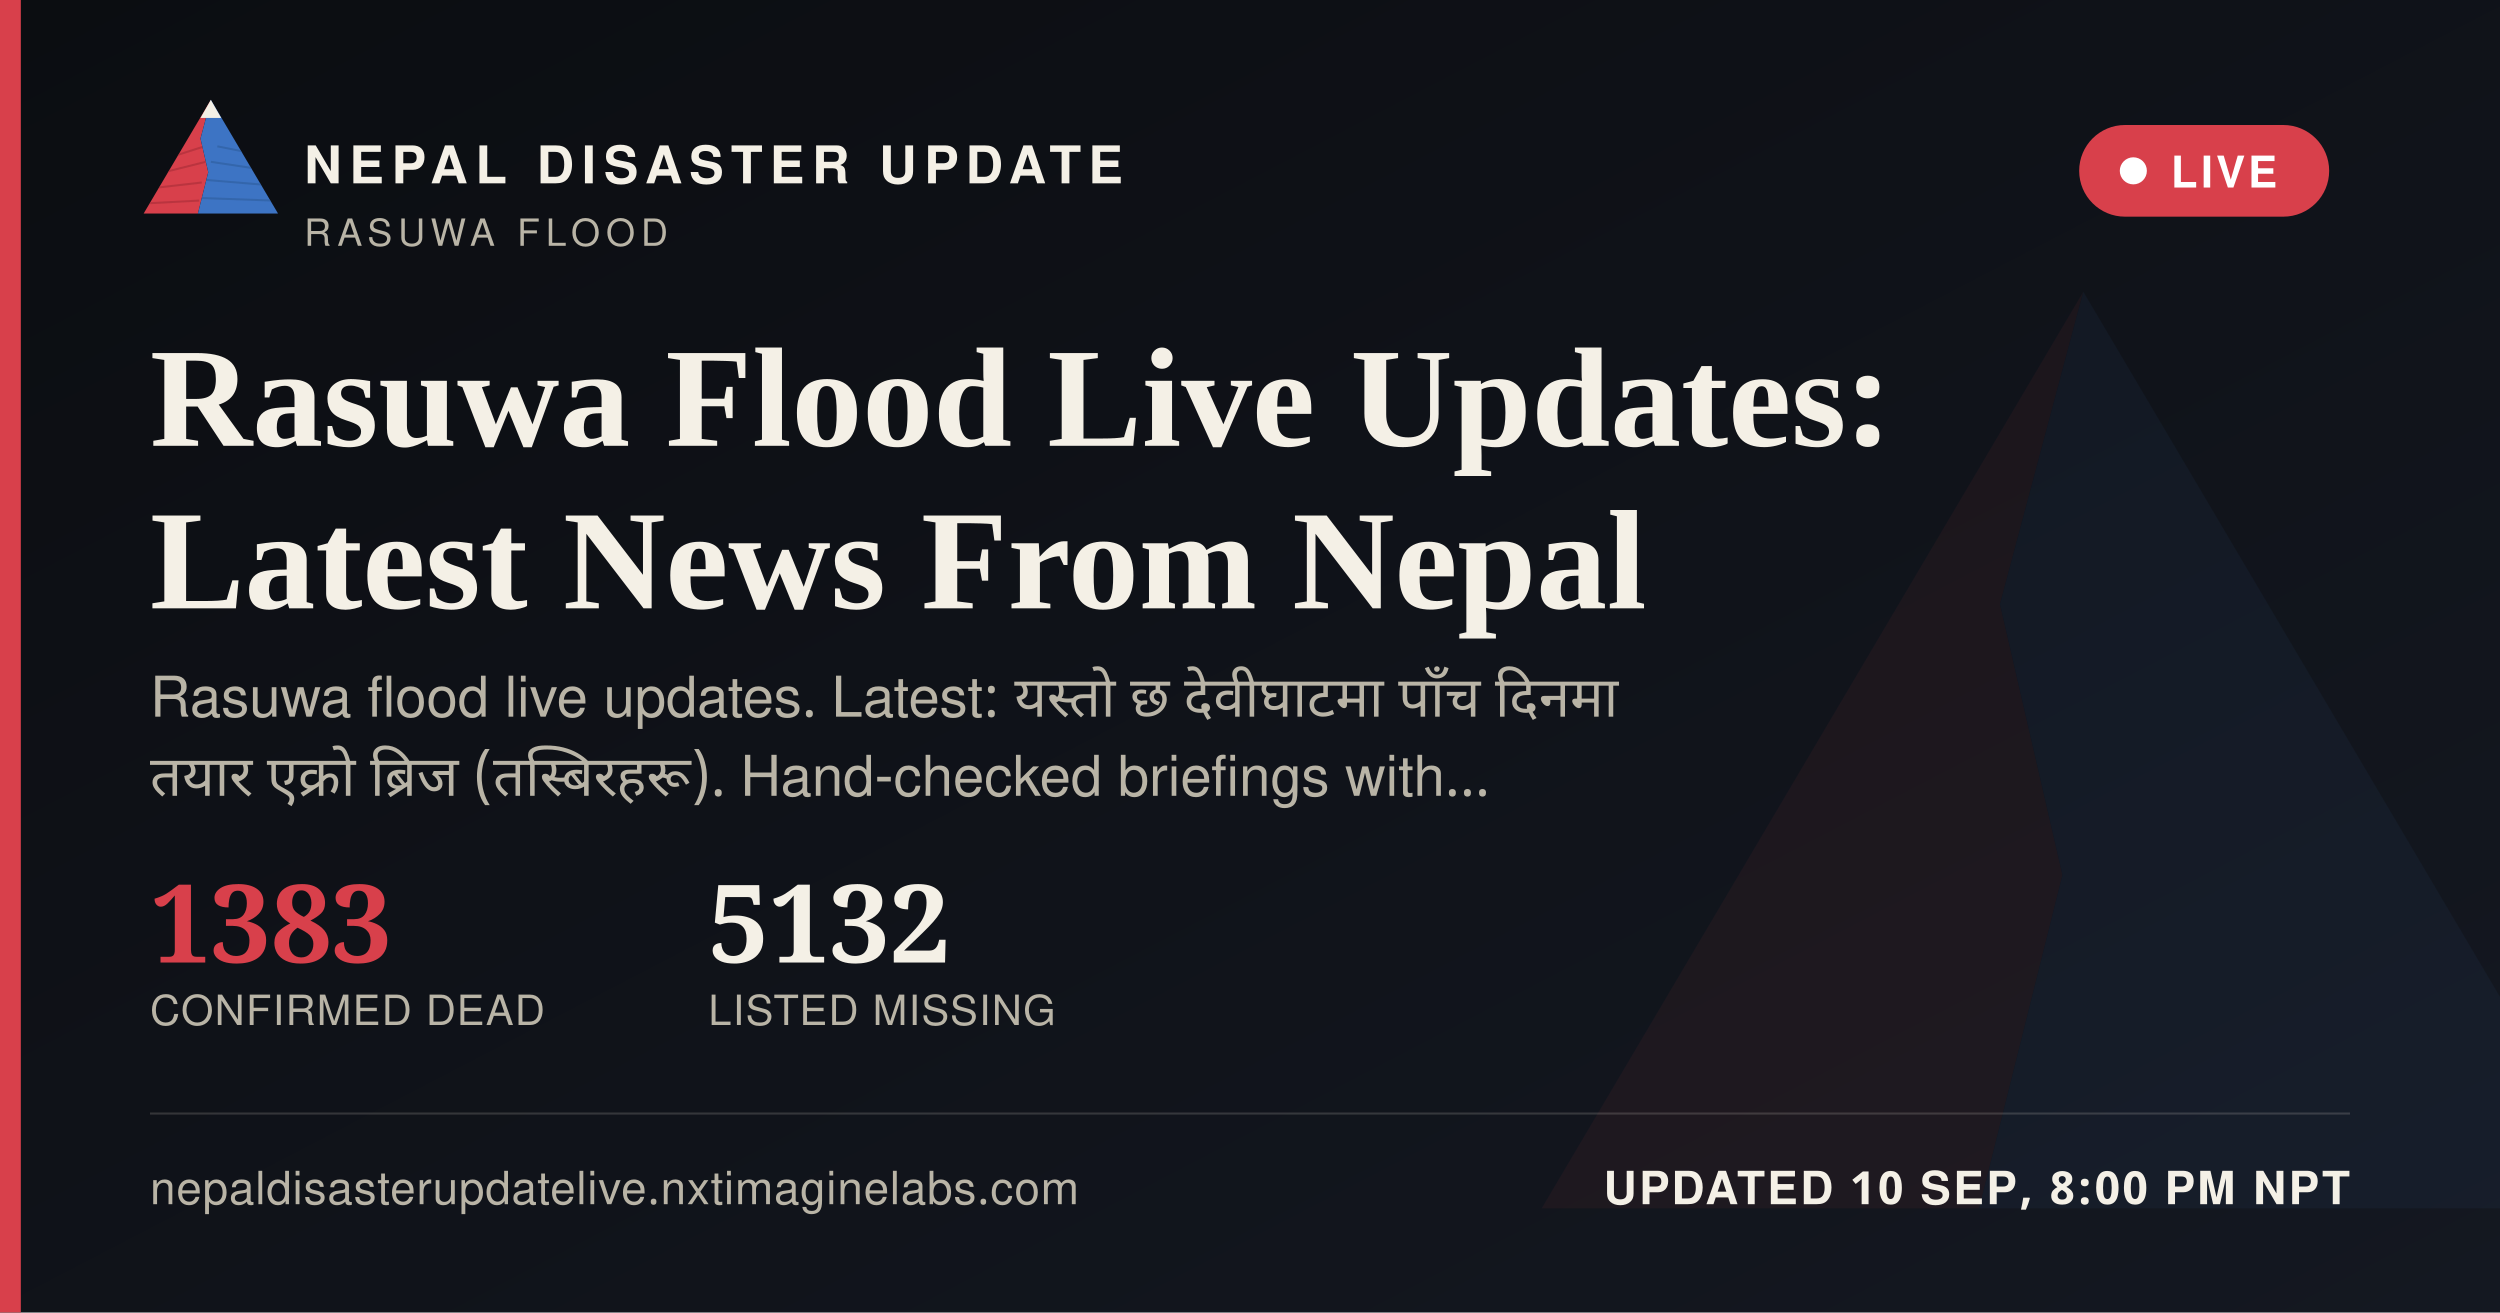
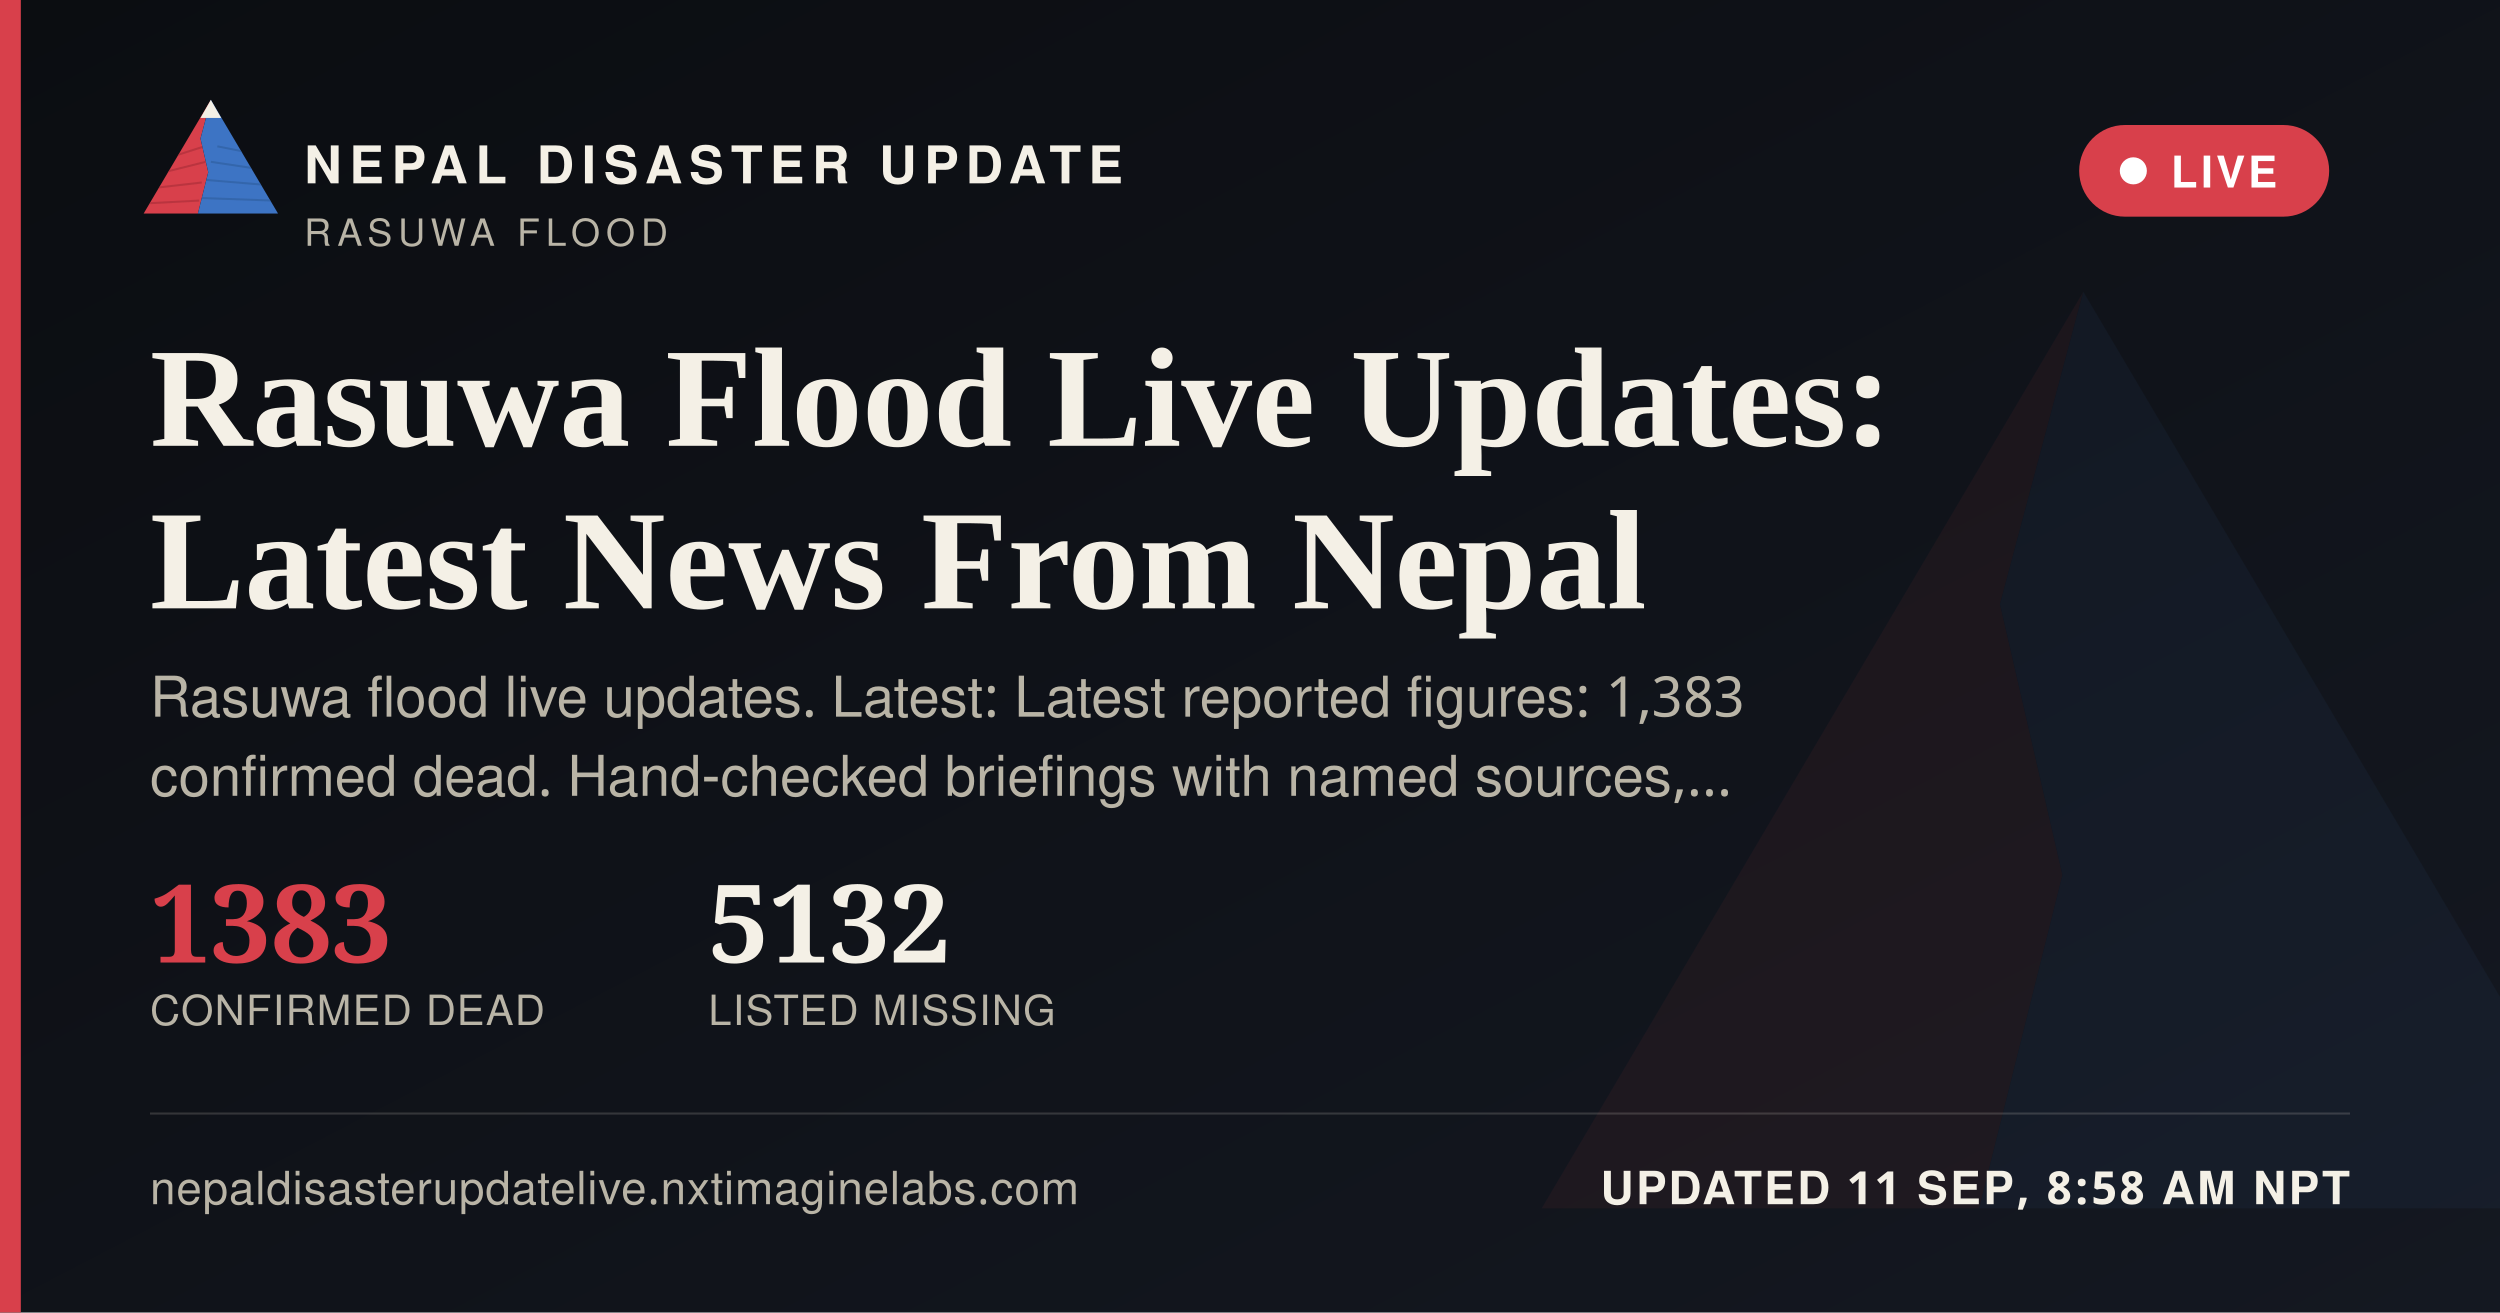
<svg xmlns="http://www.w3.org/2000/svg" width="1200" height="630" viewBox="0 0 1200 630">
  <defs>
    <linearGradient id="ogbg" x1="0" y1="0" x2="1" y2="1">
      <stop offset="0" stop-color="#0B0D11" />
      <stop offset="1" stop-color="#141821" />
    </linearGradient>
  </defs>
  <rect width="1200" height="630" fill="url(#ogbg)" />
  <g transform="translate(700,60) scale(5)" opacity="0.06">
    <polygon points="60,16 52,46 58,72 50,104 8,104" fill="#D8404B" />
    <polygon points="60,16 112,104 50,104 58,72 52,46" fill="#3D74C4" />
  </g>
  <rect x="0" y="0" width="10" height="630" fill="#D8404B" />
  <g transform="translate(64,38) scale(0.62)">
    <g>
      <defs>
        <clipPath id="ogLc">
          <polygon points="60,16 52,46 58,72 50,104 8,104" />
        </clipPath>
        <clipPath id="ogRc">
          <polygon points="60,16 112,104 50,104 58,72 52,46" />
        </clipPath>
      </defs>
      <polygon points="60,16 52,46 58,72 50,104 8,104" fill="#D8404B" />
      <g clip-path="url(#ogLc)" stroke="#A32A34" stroke-width="1.6" fill="none" opacity="0.55">
        <path d="M30,60 L55,52" />
        <path d="M24,72 L56,64" />
        <path d="M18,84 L53,80" />
        <path d="M13,96 L51,94" />
      </g>
      <polygon points="60,16 112,104 50,104 58,72 52,46" fill="#3D74C4" />
      <g clip-path="url(#ogRc)" stroke="#2A5793" stroke-width="1.6" fill="none" opacity="0.5">
        <path d="M65,52 L95,58" />
        <path d="M60,64 L100,70" />
        <path d="M56,78 L104,82" />
        <path d="M52,92 L108,94" />
      </g>
      <polygon points="60,16 52,30 68,30" fill="#F4F0E6" />
    </g>
  </g>
  <text x="146" y="88" font-family="'Public Sans', 'Noto Sans Devanagari', 'Helvetica Neue', Helvetica, Arial, sans-serif" font-size="25" font-weight="800" letter-spacing="3.6" fill="#F4F0E6">NEPAL DISASTER UPDATE</text>
  <text x="146" y="118" font-family="'Public Sans', 'Noto Sans Devanagari', 'Helvetica Neue', Helvetica, Arial, sans-serif" font-size="18" letter-spacing="2.8" fill="#B9B4A6">RASUWA FLOOD</text>
  <g>
    <rect x="998" y="60" width="120" height="44" rx="22" fill="#D8404B" stroke="none" />
    <circle cx="1024" cy="82" r="6.5" fill="#FFFFFF" />
    <text x="1042" y="90" font-family="'Public Sans', 'Noto Sans Devanagari', 'Helvetica Neue', Helvetica, Arial, sans-serif" font-size="21" font-weight="700" letter-spacing="1.6" fill="#FFFFFF">LIVE</text>
  </g>
  <text x="72" y="214" font-family="Newsreader, 'Noto Serif Devanagari', Georgia, 'Times New Roman', serif" font-size="68" font-weight="600" fill="#F4F0E6">Rasuwa Flood Live Updates:</text>
  <text x="72" y="292" font-family="Newsreader, 'Noto Serif Devanagari', Georgia, 'Times New Roman', serif" font-size="68" font-weight="600" fill="#F4F0E6">Latest News From Nepal</text>
-   <text x="72" y="344" font-family="'Public Sans', 'Noto Sans Devanagari', 'Helvetica Neue', Helvetica, Arial, sans-serif" font-size="27" fill="#B9B4A6" word-spacing="6">Rasuwa flood live updates. Latest: यस्तो छ देवीघाटमा पाँच दिनमा</text>
-   <text x="72" y="382" font-family="'Public Sans', 'Noto Sans Devanagari', 'Helvetica Neue', Helvetica, Arial, sans-serif" font-size="27" fill="#B9B4A6" word-spacing="6">तयार एक्रो ब्रिज (तस्बिरहरू). Hand-checked briefings with…</text>
+   <text x="72" y="344" font-family="'Public Sans', 'Noto Sans Devanagari', 'Helvetica Neue', Helvetica, Arial, sans-serif" font-size="27" fill="#B9B4A6">Rasuwa flood live updates. Latest: Latest reported figures: 1,383</text>
+   <text x="72" y="382" font-family="'Public Sans', 'Noto Sans Devanagari', 'Helvetica Neue', Helvetica, Arial, sans-serif" font-size="27" fill="#B9B4A6">confirmed dead. Hand-checked briefings with named sources,…</text>
  <g transform="translate(72,462)">
    <text x="0" y="0" font-family="Newsreader, 'Noto Serif Devanagari', Georgia, 'Times New Roman', serif" font-size="52" font-weight="600" fill="#D8404B">1383</text>
    <text x="0" y="30" font-family="'Public Sans', 'Noto Sans Devanagari', 'Helvetica Neue', Helvetica, Arial, sans-serif" font-size="20" letter-spacing="0.6" fill="#B9B4A6">CONFIRMED DEAD</text>
    <text x="268" y="0" font-family="Newsreader, 'Noto Serif Devanagari', Georgia, 'Times New Roman', serif" font-size="52" font-weight="600" fill="#F4F0E6">5132</text>
    <text x="268" y="30" font-family="'Public Sans', 'Noto Sans Devanagari', 'Helvetica Neue', Helvetica, Arial, sans-serif" font-size="20" letter-spacing="0.6" fill="#B9B4A6">LISTED MISSING</text>
  </g>
  <rect x="72" y="534" width="1056" height="1" fill="rgba(244,240,230,0.16)" />
  <text x="72" y="578" font-family="'Public Sans', 'Noto Sans Devanagari', 'Helvetica Neue', Helvetica, Arial, sans-serif" font-size="22" fill="#B9B4A6" letter-spacing="0.4">nepaldisasterupdatelive.nxtimaginelabs.com</text>
-   <text x="1128" y="578" text-anchor="end" font-family="'Public Sans', 'Noto Sans Devanagari', 'Helvetica Neue', Helvetica, Arial, sans-serif" font-size="22" font-weight="700" letter-spacing="1.2" fill="#F4F0E6">UPDATED 10 SEP, 8:00 PM NPT</text>
+   <text x="1128" y="578" text-anchor="end" font-family="'Public Sans', 'Noto Sans Devanagari', 'Helvetica Neue', Helvetica, Arial, sans-serif" font-size="22" font-weight="700" letter-spacing="1.2" fill="#F4F0E6">UPDATED 11 SEP, 8:58 AM NPT</text>
</svg>
